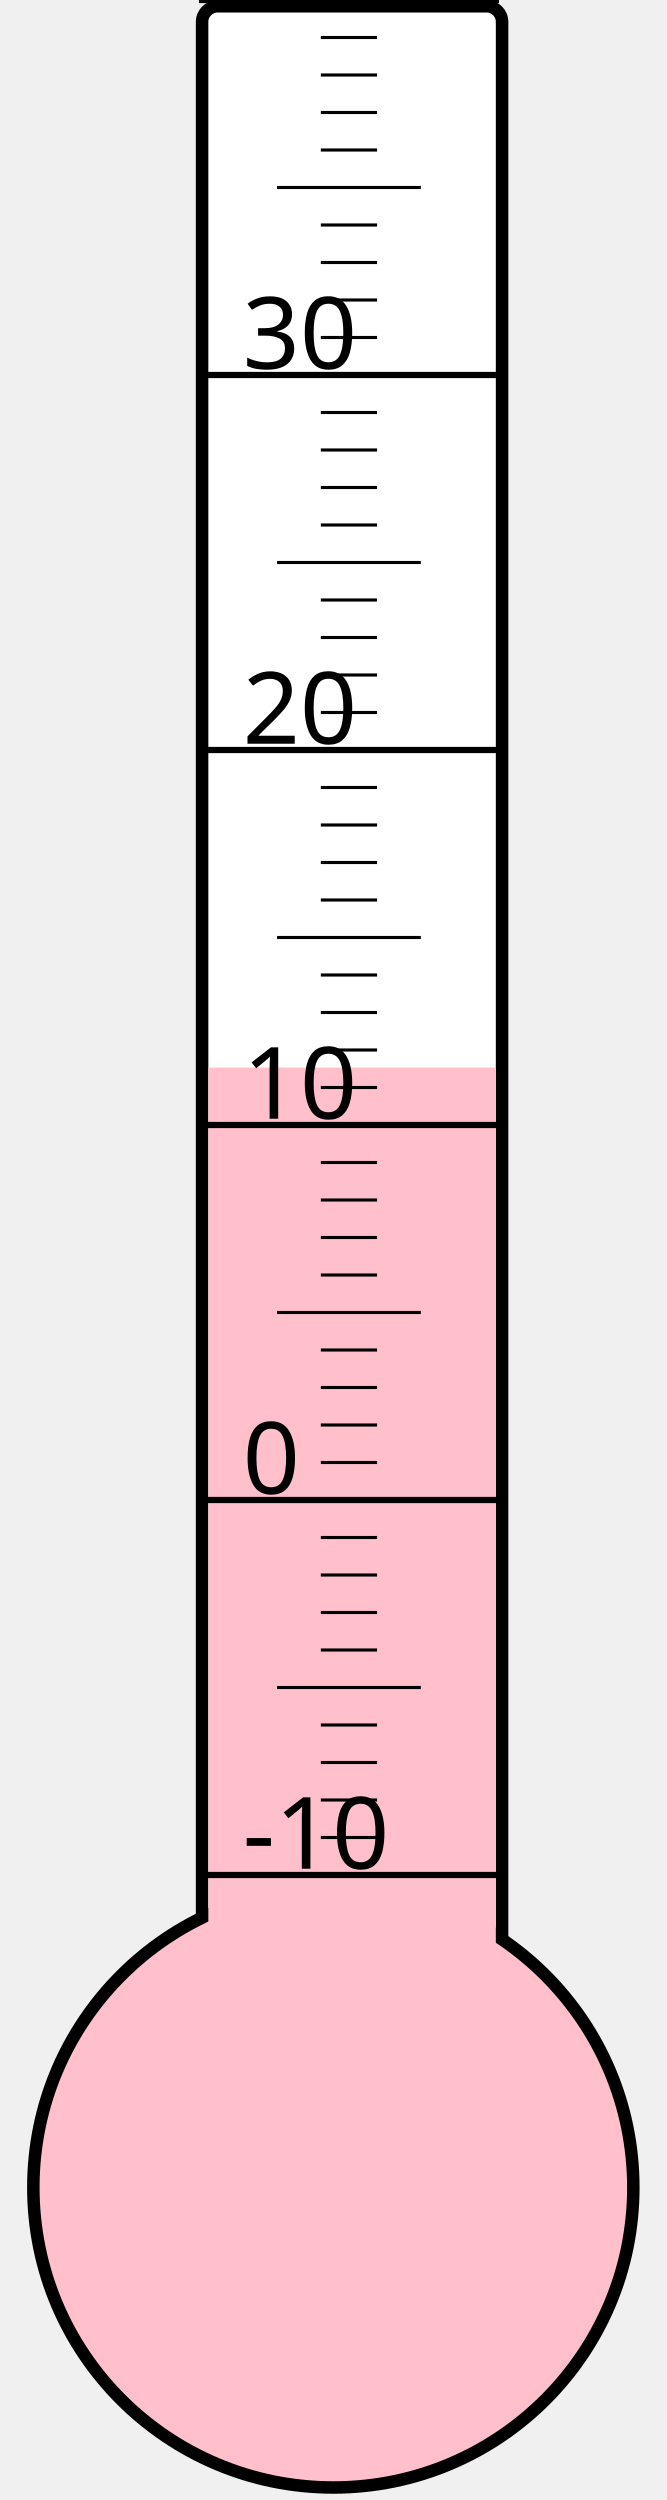
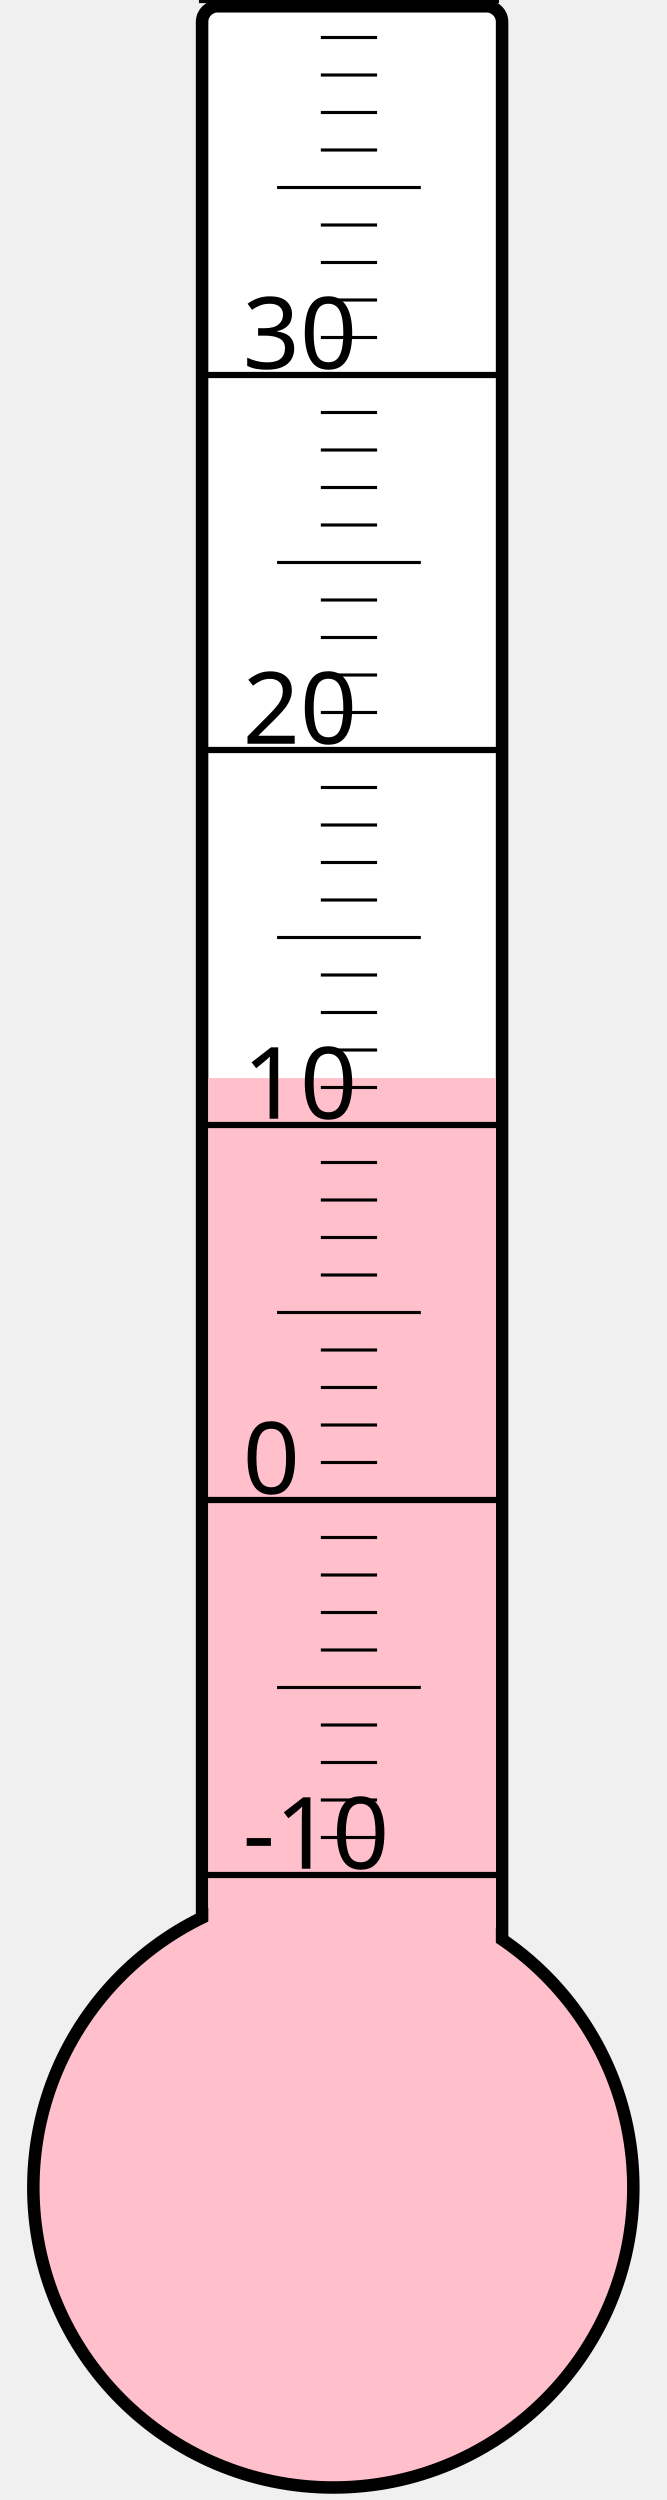
<svg xmlns="http://www.w3.org/2000/svg" width="40px" height="150px" viewBox="0 0 200 800">
  <rect width="200" height="800" x="0" y="0" style="fill: #ffffeb; fill-opacity: 0;" />
  <rect width="96" height="680" x="58" y="2" rx="5" ry="5" style="fill: white; fill-opacity: 1; stroke: black; stroke-width: 4;" />
  <circle cx="100" cy="700" r="96" style="fill: pink; stroke: black; stroke-width: 4;" />
-   <rect width="92" height="358.375" x="60" y="341.625" style="fill: pink; fill-opacity: 1; stroke-width: 0;" />
+   <rect width="92" height="355.0" x="60" y="345.0" style="fill: pink; fill-opacity: 1; stroke-width: 0;" />
  <text x="71" y="598" style="font-family: sans-serif; font-size: 24pt;">-10</text>
  <text x="71" y="478" style="font-family: sans-serif; font-size: 24pt;">0</text>
  <text x="71" y="358" style="font-family: sans-serif; font-size: 24pt;">10</text>
  <text x="71" y="238" style="font-family: sans-serif; font-size: 24pt;">20</text>
  <text x="71" y="118" style="font-family: sans-serif; font-size: 24pt;">30</text>
  <g style="stroke: black;">
    <line x1="57" y1="600" x2="153" y2="600" style="stroke-width: 2;" />
    <line x1="96" y1="588" x2="114" y2="588" style="stroke-width: 1;" />
    <line x1="96" y1="576" x2="114" y2="576" style="stroke-width: 1;" />
    <line x1="96" y1="564" x2="114" y2="564" style="stroke-width: 1;" />
    <line x1="96" y1="552" x2="114" y2="552" style="stroke-width: 1;" />
    <line x1="82" y1="540" x2="128" y2="540" style="stroke-width: 1;" />
    <line x1="96" y1="528" x2="114" y2="528" style="stroke-width: 1;" />
    <line x1="96" y1="516" x2="114" y2="516" style="stroke-width: 1;" />
    <line x1="96" y1="504" x2="114" y2="504" style="stroke-width: 1;" />
    <line x1="96" y1="492" x2="114" y2="492" style="stroke-width: 1;" />
    <line x1="57" y1="480" x2="153" y2="480" style="stroke-width: 2;" />
    <line x1="96" y1="468" x2="114" y2="468" style="stroke-width: 1;" />
    <line x1="96" y1="456" x2="114" y2="456" style="stroke-width: 1;" />
    <line x1="96" y1="444" x2="114" y2="444" style="stroke-width: 1;" />
    <line x1="96" y1="432" x2="114" y2="432" style="stroke-width: 1;" />
    <line x1="82" y1="420" x2="128" y2="420" style="stroke-width: 1;" />
    <line x1="96" y1="408" x2="114" y2="408" style="stroke-width: 1;" />
    <line x1="96" y1="396" x2="114" y2="396" style="stroke-width: 1;" />
    <line x1="96" y1="384" x2="114" y2="384" style="stroke-width: 1;" />
    <line x1="96" y1="372" x2="114" y2="372" style="stroke-width: 1;" />
    <line x1="57" y1="360" x2="153" y2="360" style="stroke-width: 2;" />
    <line x1="96" y1="348" x2="114" y2="348" style="stroke-width: 1;" />
    <line x1="96" y1="336" x2="114" y2="336" style="stroke-width: 1;" />
    <line x1="96" y1="324" x2="114" y2="324" style="stroke-width: 1;" />
    <line x1="96" y1="312" x2="114" y2="312" style="stroke-width: 1;" />
    <line x1="82" y1="300" x2="128" y2="300" style="stroke-width: 1;" />
    <line x1="96" y1="288" x2="114" y2="288" style="stroke-width: 1;" />
    <line x1="96" y1="276" x2="114" y2="276" style="stroke-width: 1;" />
    <line x1="96" y1="264" x2="114" y2="264" style="stroke-width: 1;" />
    <line x1="96" y1="252" x2="114" y2="252" style="stroke-width: 1;" />
    <line x1="57" y1="240" x2="153" y2="240" style="stroke-width: 2;" />
    <line x1="96" y1="228" x2="114" y2="228" style="stroke-width: 1;" />
    <line x1="96" y1="216" x2="114" y2="216" style="stroke-width: 1;" />
    <line x1="96" y1="204" x2="114" y2="204" style="stroke-width: 1;" />
    <line x1="96" y1="192" x2="114" y2="192" style="stroke-width: 1;" />
    <line x1="82" y1="180" x2="128" y2="180" style="stroke-width: 1;" />
    <line x1="96" y1="168" x2="114" y2="168" style="stroke-width: 1;" />
    <line x1="96" y1="156" x2="114" y2="156" style="stroke-width: 1;" />
    <line x1="96" y1="144" x2="114" y2="144" style="stroke-width: 1;" />
    <line x1="96" y1="132" x2="114" y2="132" style="stroke-width: 1;" />
    <line x1="57" y1="120" x2="153" y2="120" style="stroke-width: 2;" />
    <line x1="96" y1="108" x2="114" y2="108" style="stroke-width: 1;" />
    <line x1="96" y1="96" x2="114" y2="96" style="stroke-width: 1;" />
    <line x1="96" y1="84" x2="114" y2="84" style="stroke-width: 1;" />
    <line x1="96" y1="72" x2="114" y2="72" style="stroke-width: 1;" />
    <line x1="82" y1="60" x2="128" y2="60" style="stroke-width: 1;" />
    <line x1="96" y1="48" x2="114" y2="48" style="stroke-width: 1;" />
    <line x1="96" y1="36" x2="114" y2="36" style="stroke-width: 1;" />
    <line x1="96" y1="24" x2="114" y2="24" style="stroke-width: 1;" />
    <line x1="96" y1="12" x2="114" y2="12" style="stroke-width: 1;" />
    <line x1="57" y1="0" x2="153" y2="0" style="stroke-width: 2;" />
  </g>
</svg>
